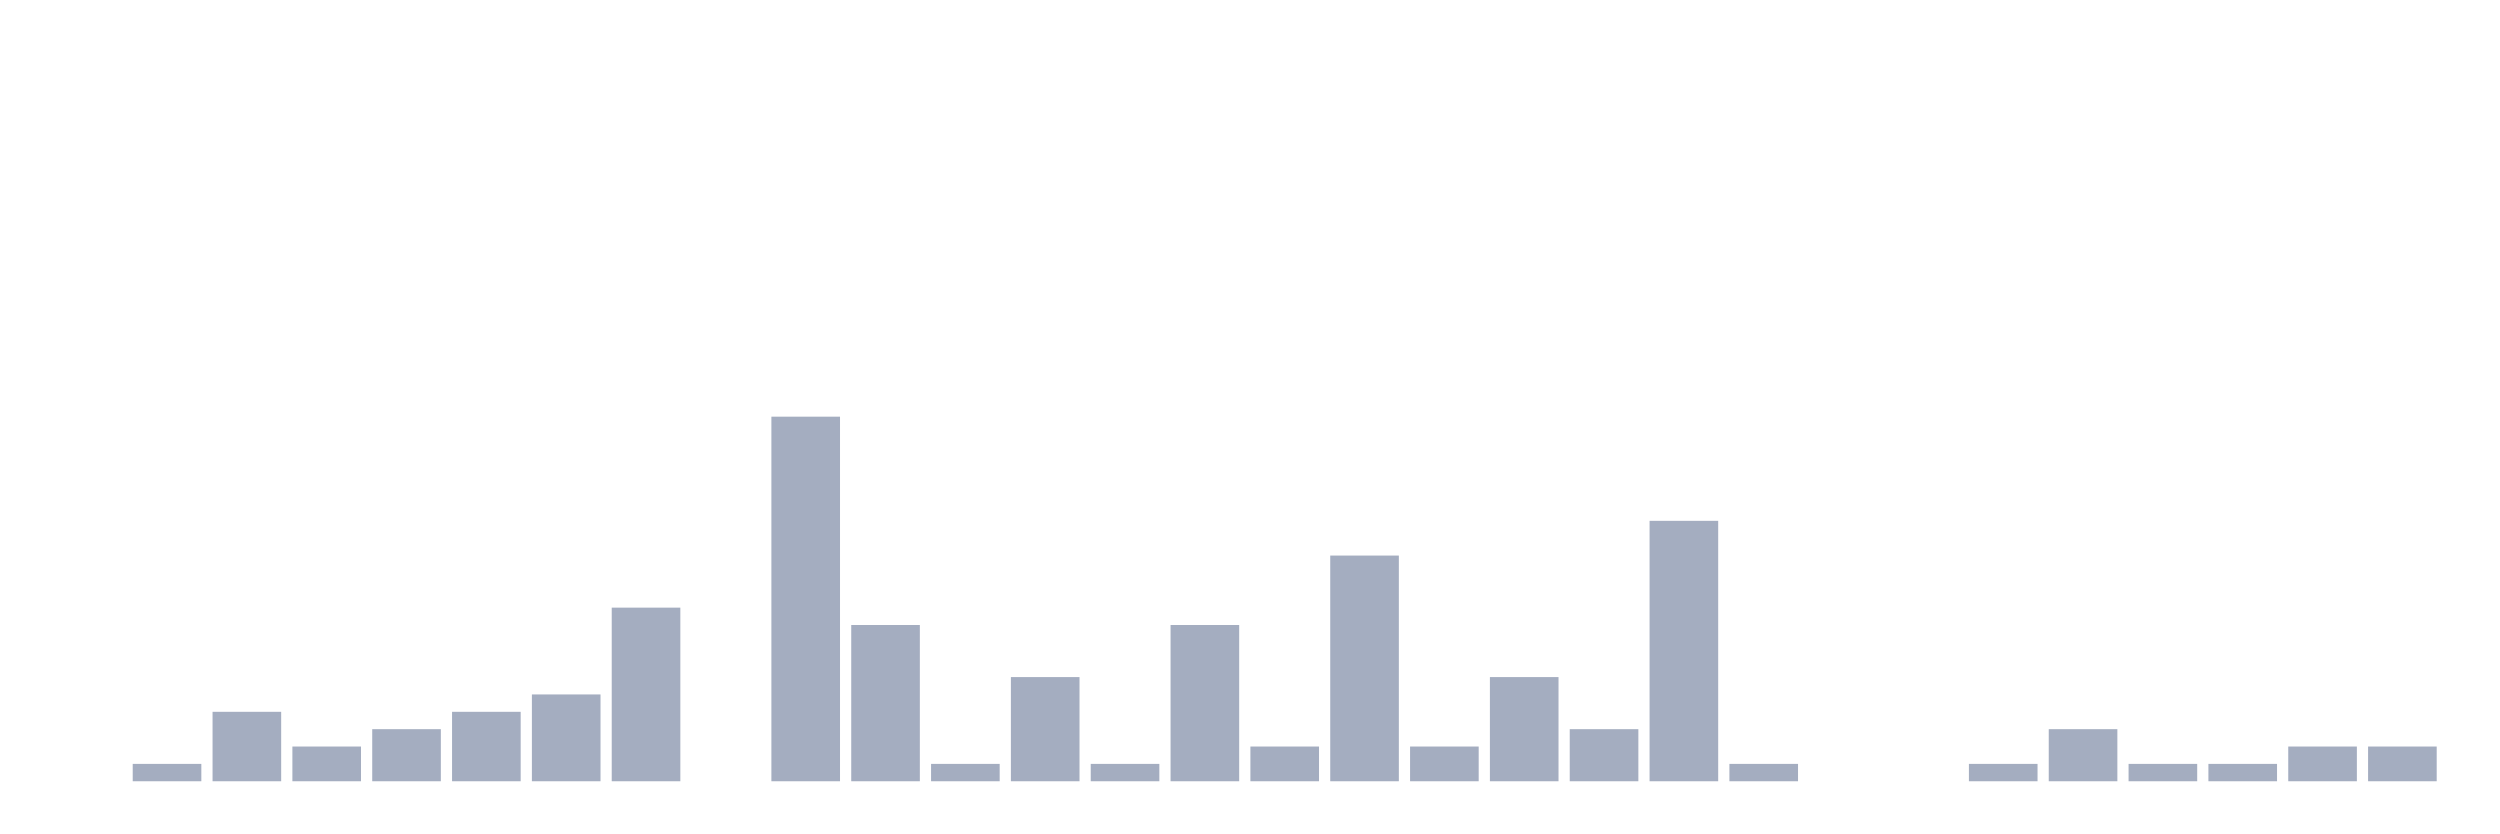
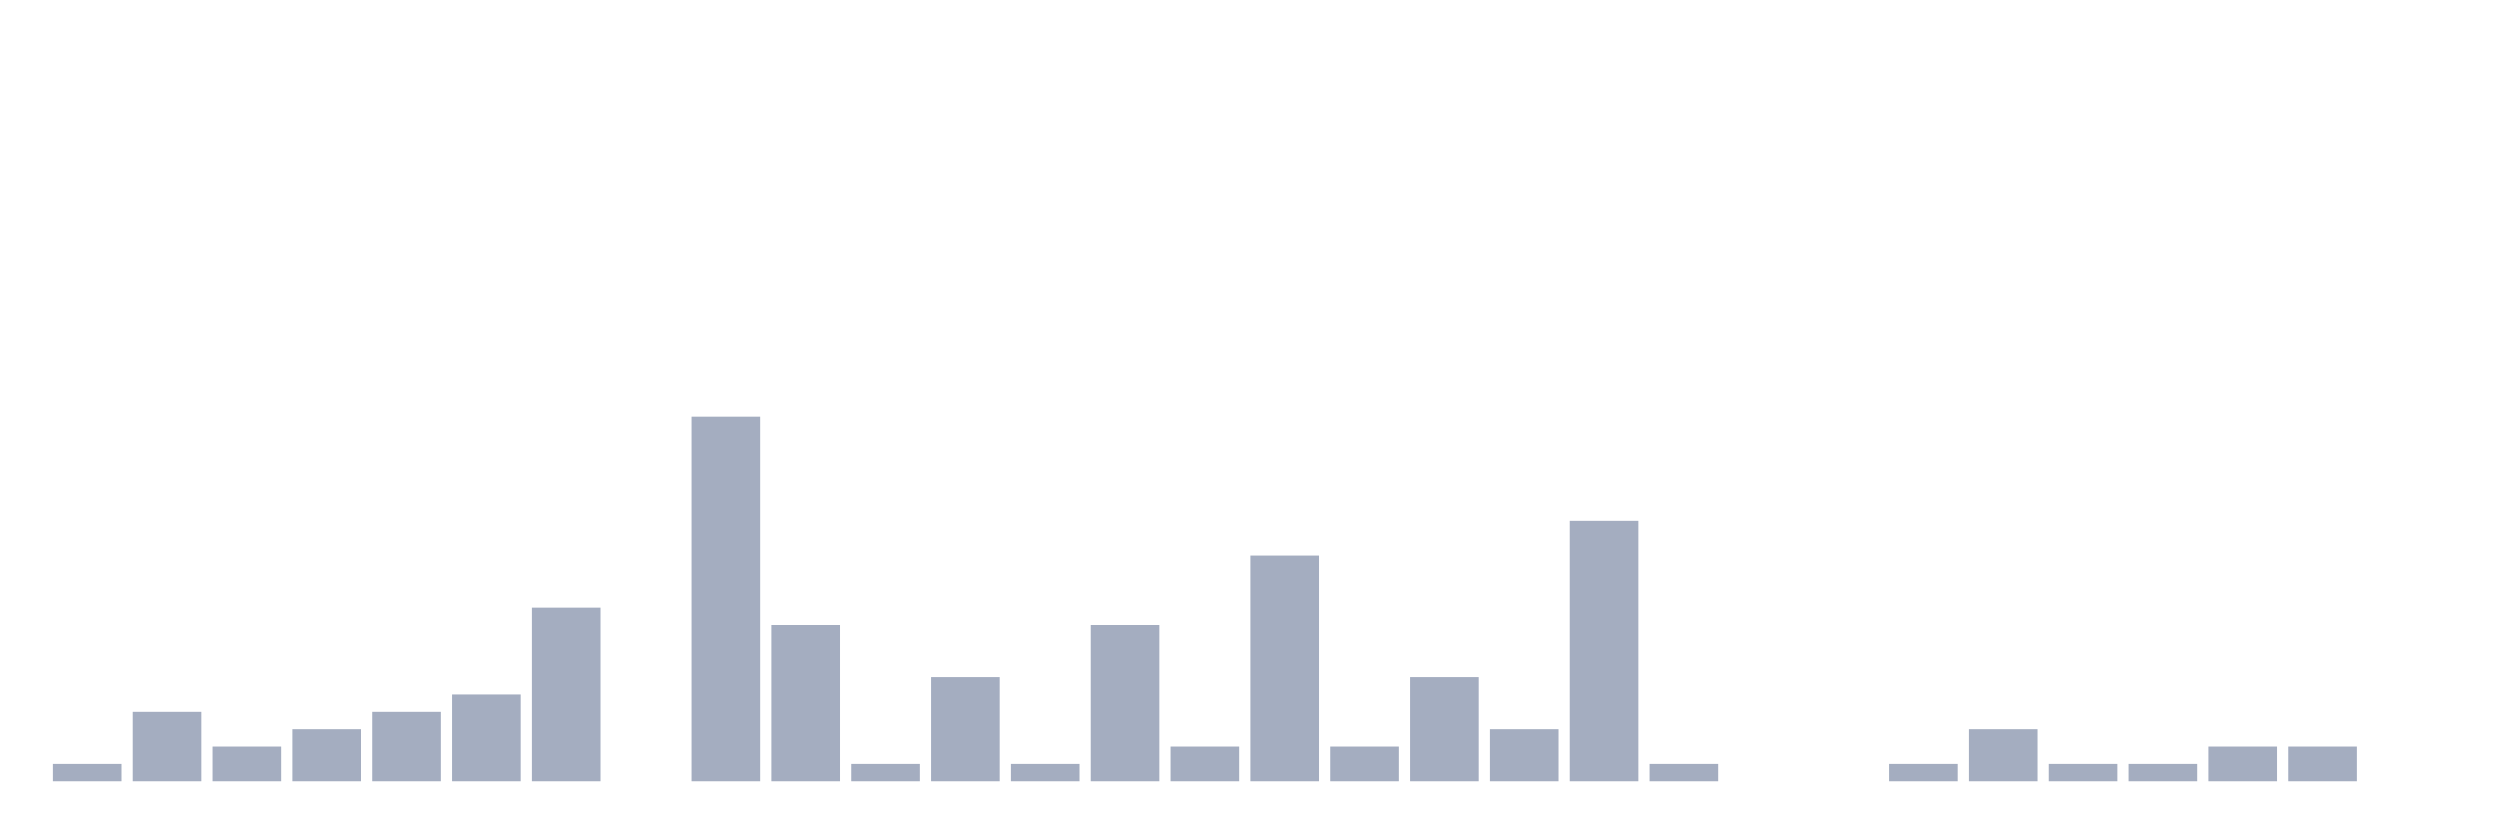
<svg xmlns="http://www.w3.org/2000/svg" viewBox="0 0 480 160">
  <g transform="translate(10,10)">
-     <rect class="bar" x="0.153" width="13.175" y="140" height="0" fill="rgb(164,173,192)" />
-     <rect class="bar" x="15.482" width="13.175" y="136.667" height="3.333" fill="rgb(164,173,192)" />
-     <rect class="bar" x="30.81" width="13.175" y="126.667" height="13.333" fill="rgb(164,173,192)" />
-     <rect class="bar" x="46.138" width="13.175" y="133.333" height="6.667" fill="rgb(164,173,192)" />
-     <rect class="bar" x="61.466" width="13.175" y="130" height="10" fill="rgb(164,173,192)" />
-     <rect class="bar" x="76.794" width="13.175" y="126.667" height="13.333" fill="rgb(164,173,192)" />
-     <rect class="bar" x="92.123" width="13.175" y="123.333" height="16.667" fill="rgb(164,173,192)" />
-     <rect class="bar" x="107.451" width="13.175" y="106.667" height="33.333" fill="rgb(164,173,192)" />
-     <rect class="bar" x="122.779" width="13.175" y="140" height="0" fill="rgb(164,173,192)" />
-     <rect class="bar" x="138.107" width="13.175" y="70" height="70" fill="rgb(164,173,192)" />
-     <rect class="bar" x="153.436" width="13.175" y="110" height="30" fill="rgb(164,173,192)" />
-     <rect class="bar" x="168.764" width="13.175" y="136.667" height="3.333" fill="rgb(164,173,192)" />
-     <rect class="bar" x="184.092" width="13.175" y="120" height="20" fill="rgb(164,173,192)" />
-     <rect class="bar" x="199.42" width="13.175" y="136.667" height="3.333" fill="rgb(164,173,192)" />
-     <rect class="bar" x="214.748" width="13.175" y="110" height="30" fill="rgb(164,173,192)" />
-     <rect class="bar" x="230.077" width="13.175" y="133.333" height="6.667" fill="rgb(164,173,192)" />
-     <rect class="bar" x="245.405" width="13.175" y="96.667" height="43.333" fill="rgb(164,173,192)" />
-     <rect class="bar" x="260.733" width="13.175" y="133.333" height="6.667" fill="rgb(164,173,192)" />
-     <rect class="bar" x="276.061" width="13.175" y="120" height="20" fill="rgb(164,173,192)" />
-     <rect class="bar" x="291.39" width="13.175" y="130" height="10" fill="rgb(164,173,192)" />
-     <rect class="bar" x="306.718" width="13.175" y="90" height="50" fill="rgb(164,173,192)" />
-     <rect class="bar" x="322.046" width="13.175" y="136.667" height="3.333" fill="rgb(164,173,192)" />
+     <rect class="bar" x="0.153" width="13.175" y="136.667" height="3.333" fill="rgb(164,173,192)" />
+     <rect class="bar" x="15.482" width="13.175" y="126.667" height="13.333" fill="rgb(164,173,192)" />
+     <rect class="bar" x="30.81" width="13.175" y="133.333" height="6.667" fill="rgb(164,173,192)" />
+     <rect class="bar" x="46.138" width="13.175" y="130" height="10" fill="rgb(164,173,192)" />
+     <rect class="bar" x="61.466" width="13.175" y="126.667" height="13.333" fill="rgb(164,173,192)" />
+     <rect class="bar" x="76.794" width="13.175" y="123.333" height="16.667" fill="rgb(164,173,192)" />
+     <rect class="bar" x="92.123" width="13.175" y="106.667" height="33.333" fill="rgb(164,173,192)" />
+     <rect class="bar" x="107.451" width="13.175" y="140" height="0" fill="rgb(164,173,192)" />
+     <rect class="bar" x="122.779" width="13.175" y="70" height="70" fill="rgb(164,173,192)" />
+     <rect class="bar" x="138.107" width="13.175" y="110" height="30" fill="rgb(164,173,192)" />
+     <rect class="bar" x="153.436" width="13.175" y="136.667" height="3.333" fill="rgb(164,173,192)" />
+     <rect class="bar" x="168.764" width="13.175" y="120" height="20" fill="rgb(164,173,192)" />
+     <rect class="bar" x="184.092" width="13.175" y="136.667" height="3.333" fill="rgb(164,173,192)" />
+     <rect class="bar" x="199.42" width="13.175" y="110" height="30" fill="rgb(164,173,192)" />
+     <rect class="bar" x="214.748" width="13.175" y="133.333" height="6.667" fill="rgb(164,173,192)" />
+     <rect class="bar" x="230.077" width="13.175" y="96.667" height="43.333" fill="rgb(164,173,192)" />
+     <rect class="bar" x="245.405" width="13.175" y="133.333" height="6.667" fill="rgb(164,173,192)" />
+     <rect class="bar" x="260.733" width="13.175" y="120" height="20" fill="rgb(164,173,192)" />
+     <rect class="bar" x="276.061" width="13.175" y="130" height="10" fill="rgb(164,173,192)" />
+     <rect class="bar" x="291.39" width="13.175" y="90" height="50" fill="rgb(164,173,192)" />
+     <rect class="bar" x="306.718" width="13.175" y="136.667" height="3.333" fill="rgb(164,173,192)" />
+     <rect class="bar" x="322.046" width="13.175" y="140" height="0" fill="rgb(164,173,192)" />
    <rect class="bar" x="337.374" width="13.175" y="140" height="0" fill="rgb(164,173,192)" />
-     <rect class="bar" x="352.702" width="13.175" y="140" height="0" fill="rgb(164,173,192)" />
-     <rect class="bar" x="368.031" width="13.175" y="136.667" height="3.333" fill="rgb(164,173,192)" />
-     <rect class="bar" x="383.359" width="13.175" y="130" height="10" fill="rgb(164,173,192)" />
+     <rect class="bar" x="352.702" width="13.175" y="136.667" height="3.333" fill="rgb(164,173,192)" />
+     <rect class="bar" x="368.031" width="13.175" y="130" height="10" fill="rgb(164,173,192)" />
+     <rect class="bar" x="383.359" width="13.175" y="136.667" height="3.333" fill="rgb(164,173,192)" />
    <rect class="bar" x="398.687" width="13.175" y="136.667" height="3.333" fill="rgb(164,173,192)" />
-     <rect class="bar" x="414.015" width="13.175" y="136.667" height="3.333" fill="rgb(164,173,192)" />
+     <rect class="bar" x="414.015" width="13.175" y="133.333" height="6.667" fill="rgb(164,173,192)" />
    <rect class="bar" x="429.344" width="13.175" y="133.333" height="6.667" fill="rgb(164,173,192)" />
-     <rect class="bar" x="444.672" width="13.175" y="133.333" height="6.667" fill="rgb(164,173,192)" />
+     <rect class="bar" x="444.672" width="13.175" y="140" height="0" fill="rgb(164,173,192)" />
  </g>
</svg>
